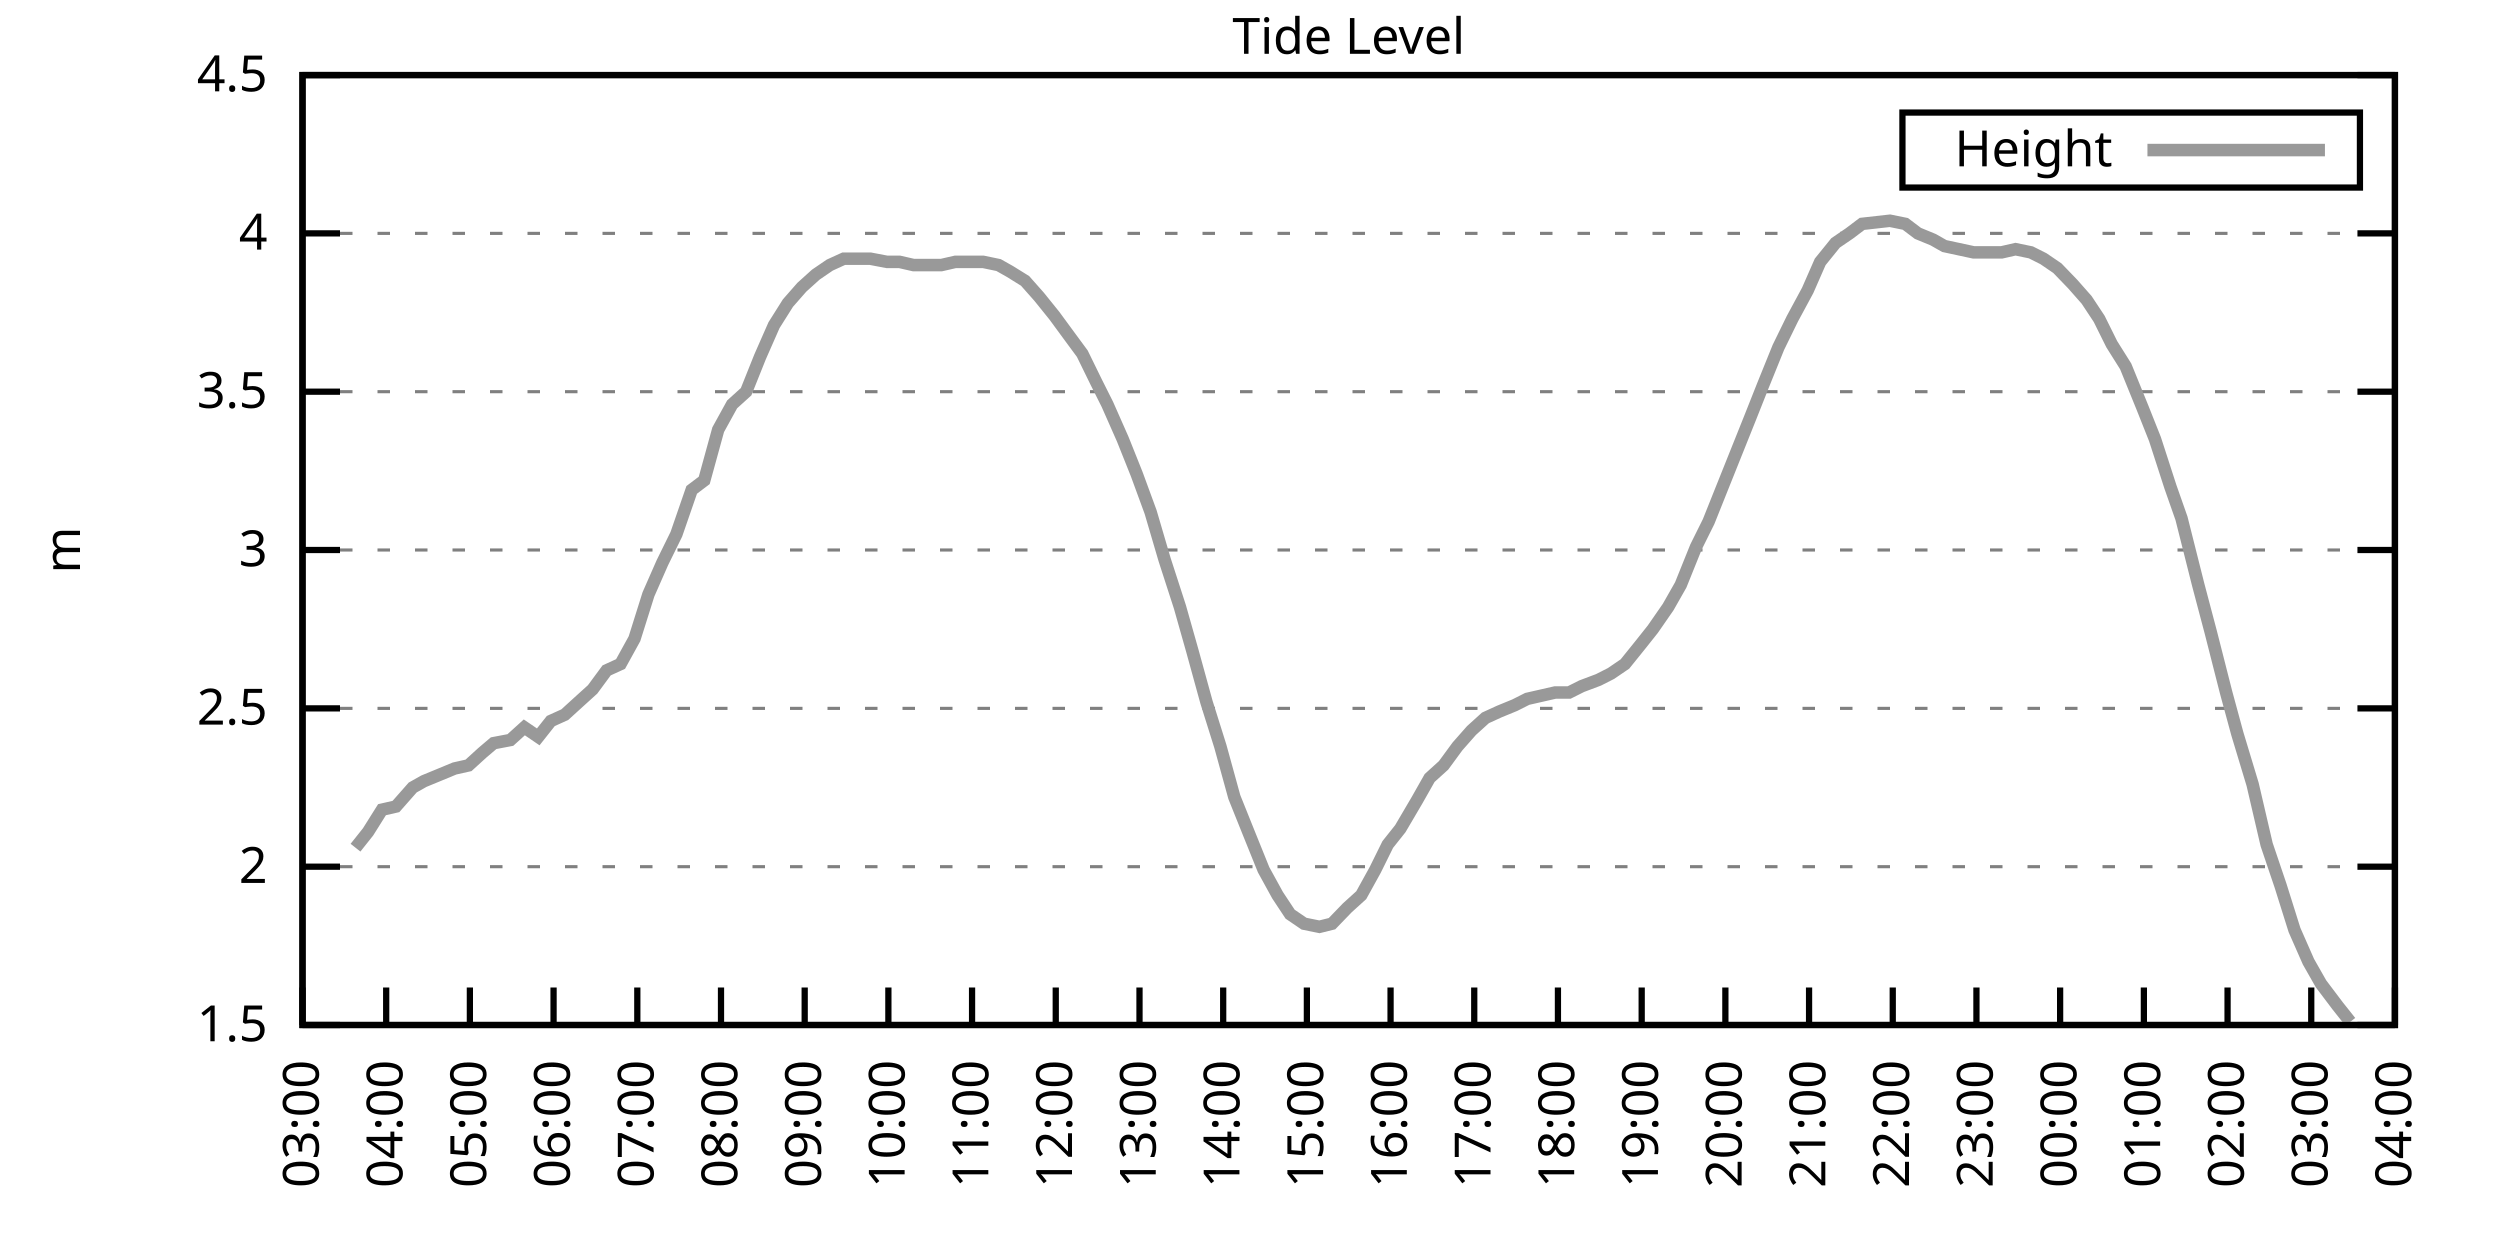
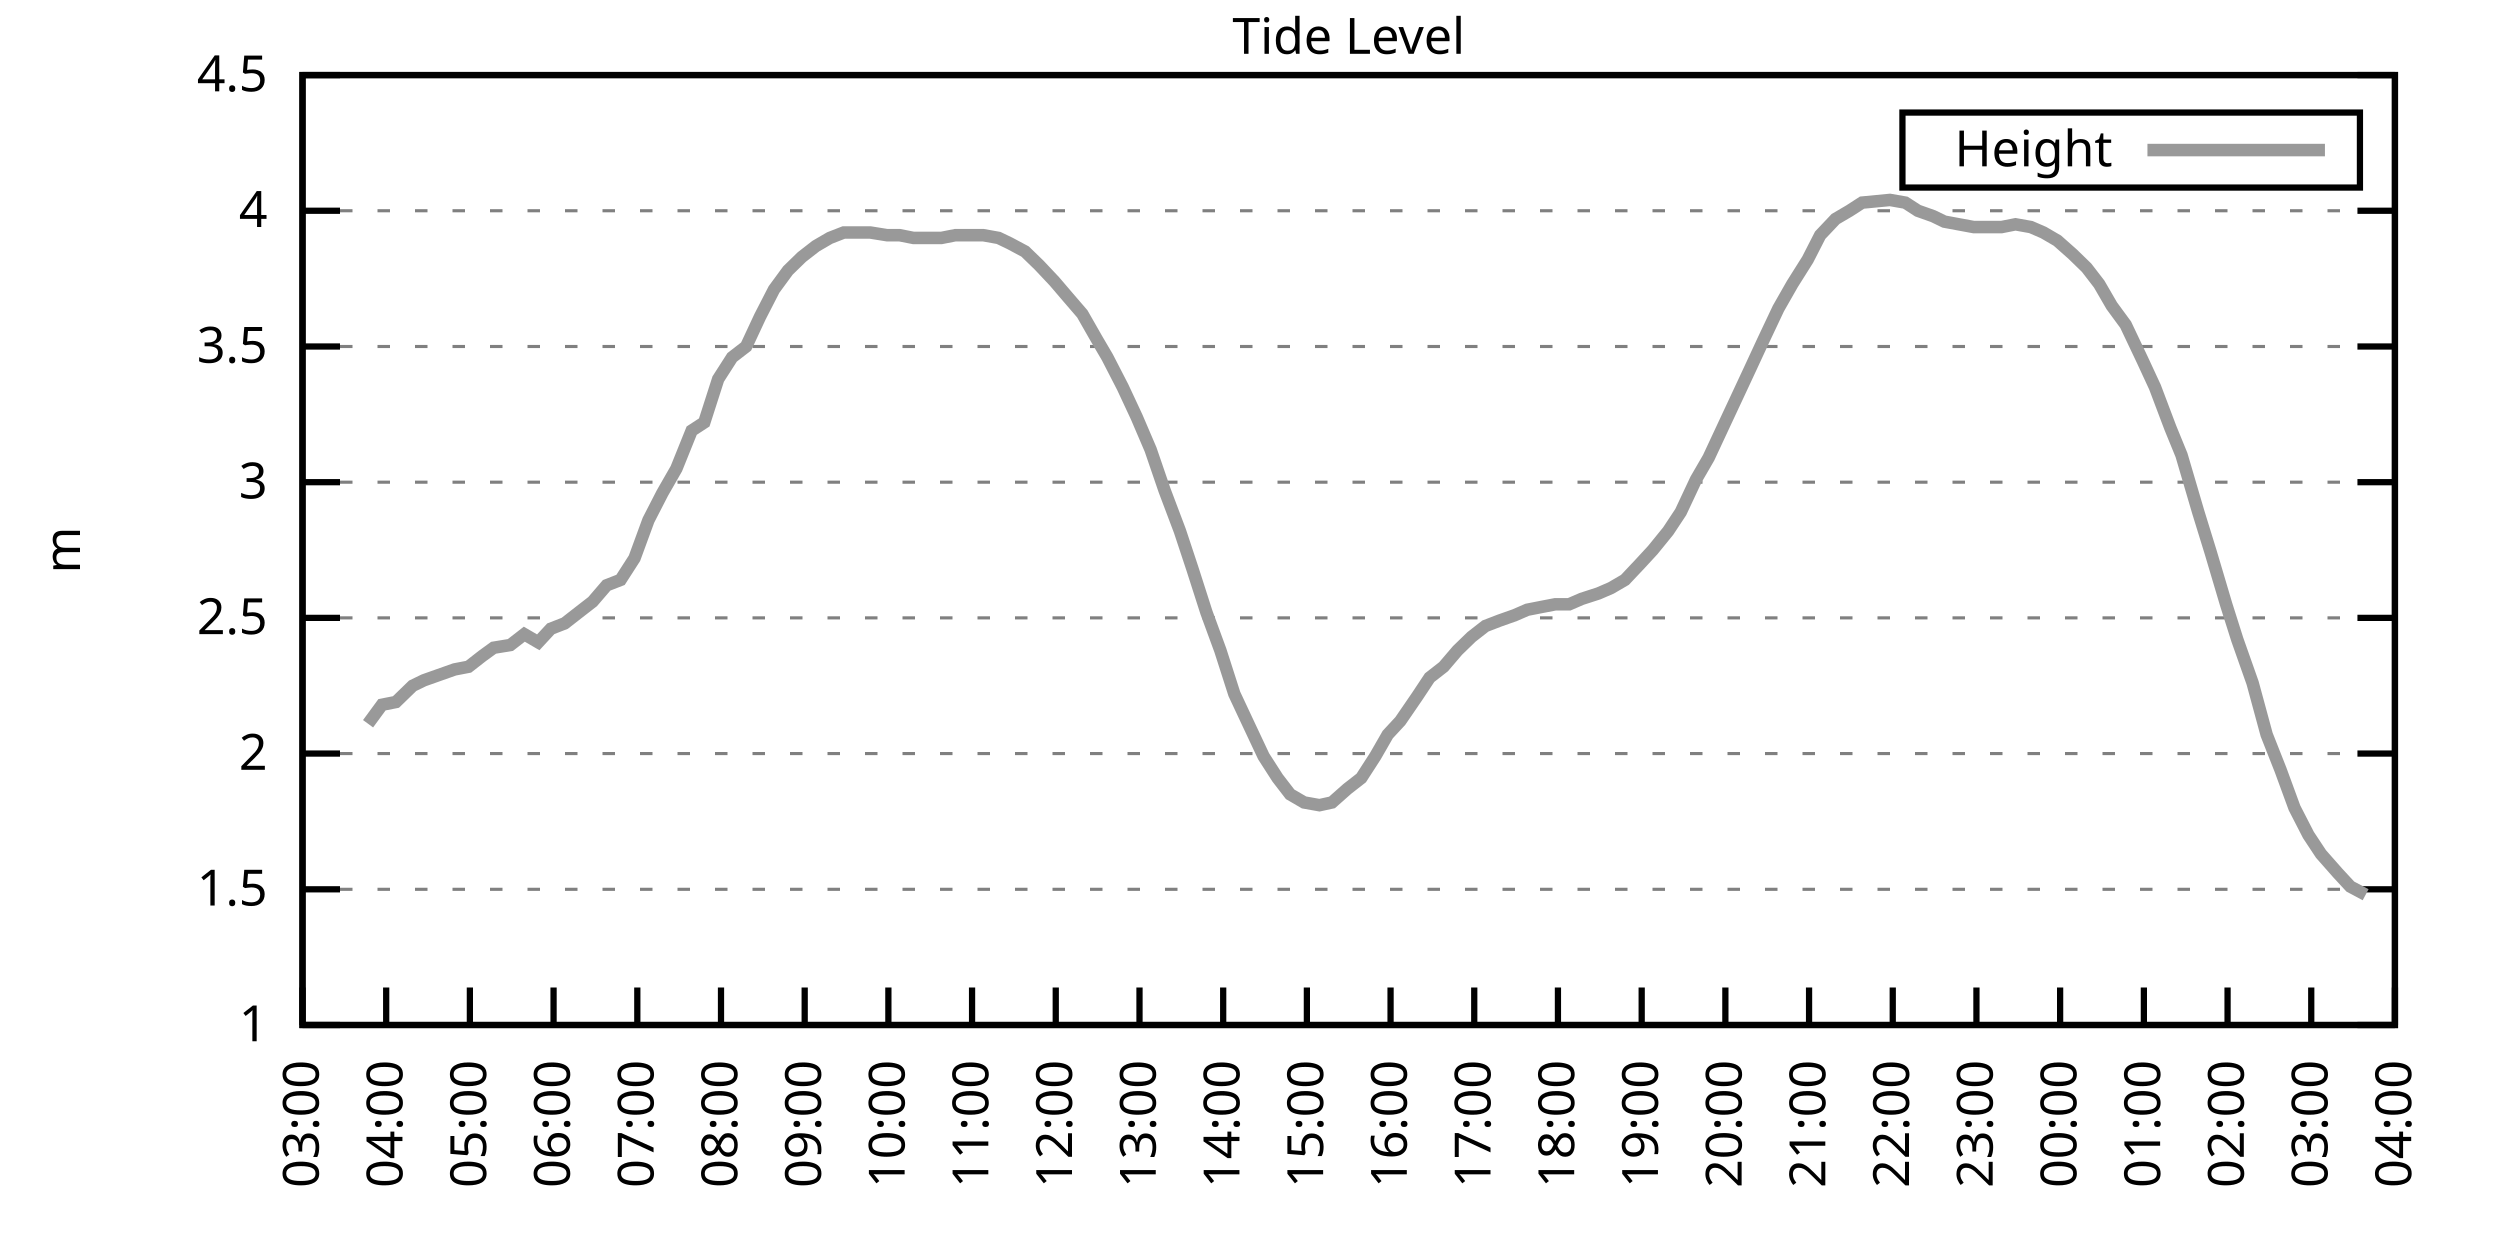
<svg xmlns="http://www.w3.org/2000/svg" xmlns:xlink="http://www.w3.org/1999/xlink" width="400" height="200" viewBox="0 0 400 200">
  <g id="gnuplot_canvas">
    <rect x="0" y="0" width="400" height="200" fill="none" />
    <defs>
      <circle id="gpDot" r="0.5" stroke-width="0.5" stroke="currentColor" />
      <path id="gpPt0" stroke-width="0.333" stroke="currentColor" d="M-1,0 h2 M0,-1 v2" />
      <path id="gpPt1" stroke-width="0.333" stroke="currentColor" d="M-1,-1 L1,1 M1,-1 L-1,1" />
      <path id="gpPt2" stroke-width="0.333" stroke="currentColor" d="M-1,0 L1,0 M0,-1 L0,1 M-1,-1 L1,1 M-1,1 L1,-1" />
      <rect id="gpPt3" stroke-width="0.333" stroke="currentColor" x="-1" y="-1" width="2" height="2" />
      <rect id="gpPt4" stroke-width="0.333" stroke="currentColor" fill="currentColor" x="-1" y="-1" width="2" height="2" />
      <circle id="gpPt5" stroke-width="0.333" stroke="currentColor" cx="0" cy="0" r="1" />
      <use xlink:href="#gpPt5" id="gpPt6" fill="currentColor" stroke="none" />
      <path id="gpPt7" stroke-width="0.333" stroke="currentColor" d="M0,-1.33 L-1.33,0.67 L1.33,0.67 z" />
      <use xlink:href="#gpPt7" id="gpPt8" fill="currentColor" stroke="none" />
      <use xlink:href="#gpPt7" id="gpPt9" stroke="currentColor" transform="rotate(180)" />
      <use xlink:href="#gpPt9" id="gpPt10" fill="currentColor" stroke="none" />
      <use xlink:href="#gpPt3" id="gpPt11" stroke="currentColor" transform="rotate(45)" />
      <use xlink:href="#gpPt11" id="gpPt12" fill="currentColor" stroke="none" />
      <path id="gpPt13" stroke-width="0.333" stroke="currentColor" d="M0,1.330 L1.265,0.411 L0.782,-1.067 L-0.782,-1.076 L-1.265,0.411 z" />
      <use xlink:href="#gpPt13" id="gpPt14" fill="currentColor" stroke="none" />
      <filter id="textbox" filterUnits="objectBoundingBox" x="0" y="0" height="1" width="1">
        <feFlood flood-color="white" flood-opacity="1" result="bgnd" />
        <feComposite in="SourceGraphic" in2="bgnd" operator="atop" />
      </filter>
      <filter id="greybox" filterUnits="objectBoundingBox" x="0" y="0" height="1" width="1">
        <feFlood flood-color="lightgrey" flood-opacity="1" result="grey" />
        <feComposite in="SourceGraphic" in2="grey" operator="atop" />
      </filter>
    </defs>
    <g fill="none" color="white" stroke="currentColor" stroke-width="1.00" stroke-linecap="butt" stroke-linejoin="miter">
</g>
    <g fill="none" color="black" stroke="currentColor" stroke-width="1.00" stroke-linecap="butt" stroke-linejoin="miter">
      <g stroke="none" shape-rendering="crispEdges">
        <polygon fill="rgb(255, 255, 255)" points="48.40,164.00 383.18,164.00 383.18,12.02 48.40,12.02 " />
      </g>
    </g>
    <g fill="none" color="black" stroke="currentColor" stroke-width="1.00" stroke-linecap="butt" stroke-linejoin="miter">
</g>
    <g fill="none" color="black" stroke="black" stroke-width="0.50" stroke-linecap="butt" stroke-linejoin="miter">
</g>
    <g fill="none" color="gray" stroke="currentColor" stroke-width="0.50" stroke-linecap="butt" stroke-linejoin="miter">
      <path stroke="gray" stroke-dasharray="2,4" class="gridline" d="M48.40,164.00 L383.19,164.00  " />
    </g>
    <g fill="none" color="gray" stroke="gray" stroke-width="1.00" stroke-linecap="butt" stroke-linejoin="miter">
</g>
    <g fill="none" color="black" stroke="currentColor" stroke-width="1.00" stroke-linecap="butt" stroke-linejoin="miter">
      <path stroke="black" d="M48.40,164.00 L54.40,164.00 M383.19,164.00 L377.19,164.00  " />
      <g transform="translate(42.80,166.60)" stroke="none" fill="black" font-family="Sans" font-size="8.00" text-anchor="end">
        <text>
+           <tspan font-family="Sans"> 1</tspan>
+         </text>
+       </g>
+     </g>
+     <g fill="none" color="black" stroke="currentColor" stroke-width="1.00" stroke-linecap="butt" stroke-linejoin="miter">
+ </g>
+     <g fill="none" color="black" stroke="black" stroke-width="0.50" stroke-linecap="butt" stroke-linejoin="miter">
+ </g>
+     <g fill="none" color="gray" stroke="currentColor" stroke-width="0.50" stroke-linecap="butt" stroke-linejoin="miter">
+       <path stroke="gray" stroke-dasharray="2,4" class="gridline" d="M48.40,142.29 L383.19,142.29  " />
+     </g>
+     <g fill="none" color="gray" stroke="gray" stroke-width="1.00" stroke-linecap="butt" stroke-linejoin="miter">
+ </g>
+     <g fill="none" color="black" stroke="currentColor" stroke-width="1.00" stroke-linecap="butt" stroke-linejoin="miter">
+       <path stroke="black" d="M48.40,142.29 L54.40,142.29 M383.19,142.29 L377.19,142.29  " />
+       <g transform="translate(42.80,144.89)" stroke="none" fill="black" font-family="Sans" font-size="8.00" text-anchor="end">
+         <text>
          <tspan font-family="Sans"> 1.5</tspan>
        </text>
      </g>
    </g>
    <g fill="none" color="black" stroke="currentColor" stroke-width="1.00" stroke-linecap="butt" stroke-linejoin="miter">
</g>
    <g fill="none" color="black" stroke="black" stroke-width="0.50" stroke-linecap="butt" stroke-linejoin="miter">
</g>
    <g fill="none" color="gray" stroke="currentColor" stroke-width="0.50" stroke-linecap="butt" stroke-linejoin="miter">
-       <path stroke="gray" stroke-dasharray="2,4" class="gridline" d="M48.40,138.67 L383.19,138.67  " />
-     </g>
-     <g fill="none" color="gray" stroke="gray" stroke-width="1.00" stroke-linecap="butt" stroke-linejoin="miter">
- </g>
-     <g fill="none" color="black" stroke="currentColor" stroke-width="1.00" stroke-linecap="butt" stroke-linejoin="miter">
-       <path stroke="black" d="M48.40,138.67 L54.40,138.67 M383.19,138.67 L377.19,138.67  " />
-       <g transform="translate(42.80,141.27)" stroke="none" fill="black" font-family="Sans" font-size="8.00" text-anchor="end">
+       <path stroke="gray" stroke-dasharray="2,4" class="gridline" d="M48.40,120.57 L383.19,120.57  " />
+     </g>
+     <g fill="none" color="gray" stroke="gray" stroke-width="1.00" stroke-linecap="butt" stroke-linejoin="miter">
+ </g>
+     <g fill="none" color="black" stroke="currentColor" stroke-width="1.00" stroke-linecap="butt" stroke-linejoin="miter">
+       <path stroke="black" d="M48.40,120.57 L54.40,120.57 M383.19,120.57 L377.19,120.57  " />
+       <g transform="translate(42.80,123.17)" stroke="none" fill="black" font-family="Sans" font-size="8.00" text-anchor="end">
        <text>
          <tspan font-family="Sans"> 2</tspan>
        </text>
      </g>
    </g>
    <g fill="none" color="black" stroke="currentColor" stroke-width="1.00" stroke-linecap="butt" stroke-linejoin="miter">
</g>
    <g fill="none" color="black" stroke="black" stroke-width="0.50" stroke-linecap="butt" stroke-linejoin="miter">
</g>
    <g fill="none" color="gray" stroke="currentColor" stroke-width="0.50" stroke-linecap="butt" stroke-linejoin="miter">
-       <path stroke="gray" stroke-dasharray="2,4" class="gridline" d="M48.40,113.34 L383.19,113.34  " />
-     </g>
-     <g fill="none" color="gray" stroke="gray" stroke-width="1.00" stroke-linecap="butt" stroke-linejoin="miter">
- </g>
-     <g fill="none" color="black" stroke="currentColor" stroke-width="1.00" stroke-linecap="butt" stroke-linejoin="miter">
-       <path stroke="black" d="M48.40,113.34 L54.40,113.34 M383.19,113.34 L377.19,113.34  " />
-       <g transform="translate(42.80,115.94)" stroke="none" fill="black" font-family="Sans" font-size="8.00" text-anchor="end">
+       <path stroke="gray" stroke-dasharray="2,4" class="gridline" d="M48.40,98.86 L383.19,98.86  " />
+     </g>
+     <g fill="none" color="gray" stroke="gray" stroke-width="1.00" stroke-linecap="butt" stroke-linejoin="miter">
+ </g>
+     <g fill="none" color="black" stroke="currentColor" stroke-width="1.00" stroke-linecap="butt" stroke-linejoin="miter">
+       <path stroke="black" d="M48.40,98.86 L54.40,98.86 M383.19,98.86 L377.19,98.86  " />
+       <g transform="translate(42.80,101.46)" stroke="none" fill="black" font-family="Sans" font-size="8.00" text-anchor="end">
        <text>
          <tspan font-family="Sans"> 2.5</tspan>
        </text>
      </g>
    </g>
    <g fill="none" color="black" stroke="currentColor" stroke-width="1.00" stroke-linecap="butt" stroke-linejoin="miter">
</g>
    <g fill="none" color="black" stroke="black" stroke-width="0.50" stroke-linecap="butt" stroke-linejoin="miter">
</g>
    <g fill="none" color="gray" stroke="currentColor" stroke-width="0.50" stroke-linecap="butt" stroke-linejoin="miter">
-       <path stroke="gray" stroke-dasharray="2,4" class="gridline" d="M48.40,88.00 L383.19,88.00  " />
-     </g>
-     <g fill="none" color="gray" stroke="gray" stroke-width="1.00" stroke-linecap="butt" stroke-linejoin="miter">
- </g>
-     <g fill="none" color="black" stroke="currentColor" stroke-width="1.00" stroke-linecap="butt" stroke-linejoin="miter">
-       <path stroke="black" d="M48.40,88.00 L54.40,88.00 M383.19,88.00 L377.19,88.00  " />
-       <g transform="translate(42.80,90.60)" stroke="none" fill="black" font-family="Sans" font-size="8.00" text-anchor="end">
+       <path stroke="gray" stroke-dasharray="2,4" class="gridline" d="M48.40,77.15 L383.19,77.15  " />
+     </g>
+     <g fill="none" color="gray" stroke="gray" stroke-width="1.00" stroke-linecap="butt" stroke-linejoin="miter">
+ </g>
+     <g fill="none" color="black" stroke="currentColor" stroke-width="1.00" stroke-linecap="butt" stroke-linejoin="miter">
+       <path stroke="black" d="M48.40,77.15 L54.40,77.15 M383.19,77.15 L377.19,77.15  " />
+       <g transform="translate(42.80,79.75)" stroke="none" fill="black" font-family="Sans" font-size="8.00" text-anchor="end">
        <text>
          <tspan font-family="Sans"> 3</tspan>
        </text>
      </g>
    </g>
    <g fill="none" color="black" stroke="currentColor" stroke-width="1.00" stroke-linecap="butt" stroke-linejoin="miter">
</g>
    <g fill="none" color="black" stroke="black" stroke-width="0.50" stroke-linecap="butt" stroke-linejoin="miter">
</g>
    <g fill="none" color="gray" stroke="currentColor" stroke-width="0.50" stroke-linecap="butt" stroke-linejoin="miter">
-       <path stroke="gray" stroke-dasharray="2,4" class="gridline" d="M48.40,62.67 L383.19,62.67  " />
-     </g>
-     <g fill="none" color="gray" stroke="gray" stroke-width="1.00" stroke-linecap="butt" stroke-linejoin="miter">
- </g>
-     <g fill="none" color="black" stroke="currentColor" stroke-width="1.00" stroke-linecap="butt" stroke-linejoin="miter">
-       <path stroke="black" d="M48.40,62.67 L54.40,62.67 M383.19,62.67 L377.19,62.67  " />
-       <g transform="translate(42.80,65.27)" stroke="none" fill="black" font-family="Sans" font-size="8.00" text-anchor="end">
+       <path stroke="gray" stroke-dasharray="2,4" class="gridline" d="M48.40,55.44 L383.19,55.44  " />
+     </g>
+     <g fill="none" color="gray" stroke="gray" stroke-width="1.00" stroke-linecap="butt" stroke-linejoin="miter">
+ </g>
+     <g fill="none" color="black" stroke="currentColor" stroke-width="1.00" stroke-linecap="butt" stroke-linejoin="miter">
+       <path stroke="black" d="M48.40,55.44 L54.40,55.44 M383.19,55.44 L377.19,55.44  " />
+       <g transform="translate(42.80,58.04)" stroke="none" fill="black" font-family="Sans" font-size="8.00" text-anchor="end">
        <text>
          <tspan font-family="Sans"> 3.5</tspan>
        </text>
      </g>
    </g>
    <g fill="none" color="black" stroke="currentColor" stroke-width="1.00" stroke-linecap="butt" stroke-linejoin="miter">
</g>
    <g fill="none" color="black" stroke="black" stroke-width="0.50" stroke-linecap="butt" stroke-linejoin="miter">
</g>
    <g fill="none" color="gray" stroke="currentColor" stroke-width="0.50" stroke-linecap="butt" stroke-linejoin="miter">
-       <path stroke="gray" stroke-dasharray="2,4" class="gridline" d="M48.40,37.34 L383.19,37.34  " />
-     </g>
-     <g fill="none" color="gray" stroke="gray" stroke-width="1.00" stroke-linecap="butt" stroke-linejoin="miter">
- </g>
-     <g fill="none" color="black" stroke="currentColor" stroke-width="1.00" stroke-linecap="butt" stroke-linejoin="miter">
-       <path stroke="black" d="M48.40,37.34 L54.40,37.34 M383.19,37.34 L377.19,37.34  " />
-       <g transform="translate(42.80,39.94)" stroke="none" fill="black" font-family="Sans" font-size="8.00" text-anchor="end">
+       <path stroke="gray" stroke-dasharray="2,4" class="gridline" d="M48.40,33.72 L383.19,33.72  " />
+     </g>
+     <g fill="none" color="gray" stroke="gray" stroke-width="1.00" stroke-linecap="butt" stroke-linejoin="miter">
+ </g>
+     <g fill="none" color="black" stroke="currentColor" stroke-width="1.00" stroke-linecap="butt" stroke-linejoin="miter">
+       <path stroke="black" d="M48.40,33.72 L54.40,33.72 M383.19,33.72 L377.19,33.72  " />
+       <g transform="translate(42.80,36.32)" stroke="none" fill="black" font-family="Sans" font-size="8.00" text-anchor="end">
        <text>
          <tspan font-family="Sans"> 4</tspan>
        </text>
      </g>
    </g>
    <g fill="none" color="black" stroke="currentColor" stroke-width="1.00" stroke-linecap="butt" stroke-linejoin="miter">
</g>
    <g fill="none" color="black" stroke="black" stroke-width="0.50" stroke-linecap="butt" stroke-linejoin="miter">
</g>
    <g fill="none" color="gray" stroke="currentColor" stroke-width="0.50" stroke-linecap="butt" stroke-linejoin="miter">
      <path stroke="gray" stroke-dasharray="2,4" class="gridline" d="M48.40,12.01 L383.19,12.01  " />
    </g>
    <g fill="none" color="gray" stroke="gray" stroke-width="1.00" stroke-linecap="butt" stroke-linejoin="miter">
</g>
    <g fill="none" color="black" stroke="currentColor" stroke-width="1.00" stroke-linecap="butt" stroke-linejoin="miter">
      <path stroke="black" d="M48.40,12.01 L54.40,12.01 M383.19,12.01 L377.19,12.01  " />
      <g transform="translate(42.80,14.61)" stroke="none" fill="black" font-family="Sans" font-size="8.00" text-anchor="end">
        <text>
          <tspan font-family="Sans"> 4.5</tspan>
        </text>
      </g>
    </g>
    <g fill="none" color="black" stroke="currentColor" stroke-width="1.00" stroke-linecap="butt" stroke-linejoin="miter">
      <path stroke="black" d="M48.40,164.00 L48.40,158.00  " />
      <g transform="translate(51.00,169.60) rotate(270.00)" stroke="none" fill="black" font-family="Sans" font-size="8.00" text-anchor="end">
        <text>
          <tspan font-family="Sans">03:00</tspan>
        </text>
      </g>
    </g>
    <g fill="none" color="black" stroke="currentColor" stroke-width="1.00" stroke-linecap="butt" stroke-linejoin="miter">
      <path stroke="black" d="M61.79,164.00 L61.79,158.00  " />
      <g transform="translate(64.39,169.60) rotate(270.00)" stroke="none" fill="black" font-family="Sans" font-size="8.00" text-anchor="end">
        <text>
          <tspan font-family="Sans">04:00</tspan>
        </text>
      </g>
    </g>
    <g fill="none" color="black" stroke="currentColor" stroke-width="1.00" stroke-linecap="butt" stroke-linejoin="miter">
      <path stroke="black" d="M75.18,164.00 L75.18,158.00  " />
      <g transform="translate(77.78,169.60) rotate(270.00)" stroke="none" fill="black" font-family="Sans" font-size="8.00" text-anchor="end">
        <text>
          <tspan font-family="Sans">05:00</tspan>
        </text>
      </g>
    </g>
    <g fill="none" color="black" stroke="currentColor" stroke-width="1.00" stroke-linecap="butt" stroke-linejoin="miter">
      <path stroke="black" d="M88.57,164.00 L88.57,158.00  " />
      <g transform="translate(91.17,169.60) rotate(270.00)" stroke="none" fill="black" font-family="Sans" font-size="8.00" text-anchor="end">
        <text>
          <tspan font-family="Sans">06:00</tspan>
        </text>
      </g>
    </g>
    <g fill="none" color="black" stroke="currentColor" stroke-width="1.00" stroke-linecap="butt" stroke-linejoin="miter">
      <path stroke="black" d="M101.97,164.00 L101.97,158.00  " />
      <g transform="translate(104.57,169.60) rotate(270.00)" stroke="none" fill="black" font-family="Sans" font-size="8.00" text-anchor="end">
        <text>
          <tspan font-family="Sans">07:00</tspan>
        </text>
      </g>
    </g>
    <g fill="none" color="black" stroke="currentColor" stroke-width="1.00" stroke-linecap="butt" stroke-linejoin="miter">
      <path stroke="black" d="M115.36,164.00 L115.36,158.00  " />
      <g transform="translate(117.96,169.60) rotate(270.00)" stroke="none" fill="black" font-family="Sans" font-size="8.00" text-anchor="end">
        <text>
          <tspan font-family="Sans">08:00</tspan>
        </text>
      </g>
    </g>
    <g fill="none" color="black" stroke="currentColor" stroke-width="1.00" stroke-linecap="butt" stroke-linejoin="miter">
      <path stroke="black" d="M128.75,164.00 L128.75,158.00  " />
      <g transform="translate(131.35,169.60) rotate(270.00)" stroke="none" fill="black" font-family="Sans" font-size="8.00" text-anchor="end">
        <text>
          <tspan font-family="Sans">09:00</tspan>
        </text>
      </g>
    </g>
    <g fill="none" color="black" stroke="currentColor" stroke-width="1.00" stroke-linecap="butt" stroke-linejoin="miter">
      <path stroke="black" d="M142.14,164.00 L142.14,158.00  " />
      <g transform="translate(144.74,169.60) rotate(270.00)" stroke="none" fill="black" font-family="Sans" font-size="8.00" text-anchor="end">
        <text>
          <tspan font-family="Sans">10:00</tspan>
        </text>
      </g>
    </g>
    <g fill="none" color="black" stroke="currentColor" stroke-width="1.00" stroke-linecap="butt" stroke-linejoin="miter">
      <path stroke="black" d="M155.53,164.00 L155.53,158.00  " />
      <g transform="translate(158.13,169.60) rotate(270.00)" stroke="none" fill="black" font-family="Sans" font-size="8.00" text-anchor="end">
        <text>
          <tspan font-family="Sans">11:00</tspan>
        </text>
      </g>
    </g>
    <g fill="none" color="black" stroke="currentColor" stroke-width="1.00" stroke-linecap="butt" stroke-linejoin="miter">
      <path stroke="black" d="M168.92,164.00 L168.92,158.00  " />
      <g transform="translate(171.52,169.60) rotate(270.00)" stroke="none" fill="black" font-family="Sans" font-size="8.00" text-anchor="end">
        <text>
          <tspan font-family="Sans">12:00</tspan>
        </text>
      </g>
    </g>
    <g fill="none" color="black" stroke="currentColor" stroke-width="1.00" stroke-linecap="butt" stroke-linejoin="miter">
      <path stroke="black" d="M182.32,164.00 L182.32,158.00  " />
      <g transform="translate(184.92,169.60) rotate(270.00)" stroke="none" fill="black" font-family="Sans" font-size="8.00" text-anchor="end">
        <text>
          <tspan font-family="Sans">13:00</tspan>
        </text>
      </g>
    </g>
    <g fill="none" color="black" stroke="currentColor" stroke-width="1.00" stroke-linecap="butt" stroke-linejoin="miter">
      <path stroke="black" d="M195.71,164.00 L195.71,158.00  " />
      <g transform="translate(198.31,169.60) rotate(270.00)" stroke="none" fill="black" font-family="Sans" font-size="8.00" text-anchor="end">
        <text>
          <tspan font-family="Sans">14:00</tspan>
        </text>
      </g>
    </g>
    <g fill="none" color="black" stroke="currentColor" stroke-width="1.00" stroke-linecap="butt" stroke-linejoin="miter">
      <path stroke="black" d="M209.10,164.00 L209.10,158.00  " />
      <g transform="translate(211.70,169.60) rotate(270.00)" stroke="none" fill="black" font-family="Sans" font-size="8.00" text-anchor="end">
        <text>
          <tspan font-family="Sans">15:00</tspan>
        </text>
      </g>
    </g>
    <g fill="none" color="black" stroke="currentColor" stroke-width="1.00" stroke-linecap="butt" stroke-linejoin="miter">
      <path stroke="black" d="M222.49,164.00 L222.49,158.00  " />
      <g transform="translate(225.09,169.60) rotate(270.00)" stroke="none" fill="black" font-family="Sans" font-size="8.00" text-anchor="end">
        <text>
          <tspan font-family="Sans">16:00</tspan>
        </text>
      </g>
    </g>
    <g fill="none" color="black" stroke="currentColor" stroke-width="1.00" stroke-linecap="butt" stroke-linejoin="miter">
      <path stroke="black" d="M235.88,164.00 L235.88,158.00  " />
      <g transform="translate(238.48,169.60) rotate(270.00)" stroke="none" fill="black" font-family="Sans" font-size="8.00" text-anchor="end">
        <text>
          <tspan font-family="Sans">17:00</tspan>
        </text>
      </g>
    </g>
    <g fill="none" color="black" stroke="currentColor" stroke-width="1.00" stroke-linecap="butt" stroke-linejoin="miter">
      <path stroke="black" d="M249.27,164.00 L249.27,158.00  " />
      <g transform="translate(251.87,169.60) rotate(270.00)" stroke="none" fill="black" font-family="Sans" font-size="8.00" text-anchor="end">
        <text>
          <tspan font-family="Sans">18:00</tspan>
        </text>
      </g>
    </g>
    <g fill="none" color="black" stroke="currentColor" stroke-width="1.00" stroke-linecap="butt" stroke-linejoin="miter">
      <path stroke="black" d="M262.67,164.00 L262.67,158.00  " />
      <g transform="translate(265.27,169.60) rotate(270.00)" stroke="none" fill="black" font-family="Sans" font-size="8.00" text-anchor="end">
        <text>
          <tspan font-family="Sans">19:00</tspan>
        </text>
      </g>
    </g>
    <g fill="none" color="black" stroke="currentColor" stroke-width="1.00" stroke-linecap="butt" stroke-linejoin="miter">
      <path stroke="black" d="M276.06,164.00 L276.06,158.00  " />
      <g transform="translate(278.66,169.60) rotate(270.00)" stroke="none" fill="black" font-family="Sans" font-size="8.00" text-anchor="end">
        <text>
          <tspan font-family="Sans">20:00</tspan>
        </text>
      </g>
    </g>
    <g fill="none" color="black" stroke="currentColor" stroke-width="1.00" stroke-linecap="butt" stroke-linejoin="miter">
      <path stroke="black" d="M289.45,164.00 L289.45,158.00  " />
      <g transform="translate(292.05,169.60) rotate(270.00)" stroke="none" fill="black" font-family="Sans" font-size="8.00" text-anchor="end">
        <text>
          <tspan font-family="Sans">21:00</tspan>
        </text>
      </g>
    </g>
    <g fill="none" color="black" stroke="currentColor" stroke-width="1.00" stroke-linecap="butt" stroke-linejoin="miter">
      <path stroke="black" d="M302.84,164.00 L302.84,158.00  " />
      <g transform="translate(305.44,169.60) rotate(270.00)" stroke="none" fill="black" font-family="Sans" font-size="8.00" text-anchor="end">
        <text>
          <tspan font-family="Sans">22:00</tspan>
        </text>
      </g>
    </g>
    <g fill="none" color="black" stroke="currentColor" stroke-width="1.00" stroke-linecap="butt" stroke-linejoin="miter">
      <path stroke="black" d="M316.23,164.00 L316.23,158.00  " />
      <g transform="translate(318.83,169.60) rotate(270.00)" stroke="none" fill="black" font-family="Sans" font-size="8.00" text-anchor="end">
        <text>
          <tspan font-family="Sans">23:00</tspan>
        </text>
      </g>
    </g>
    <g fill="none" color="black" stroke="currentColor" stroke-width="1.00" stroke-linecap="butt" stroke-linejoin="miter">
      <path stroke="black" d="M329.62,164.00 L329.62,158.00  " />
      <g transform="translate(332.22,169.60) rotate(270.00)" stroke="none" fill="black" font-family="Sans" font-size="8.00" text-anchor="end">
        <text>
          <tspan font-family="Sans">00:00</tspan>
        </text>
      </g>
    </g>
    <g fill="none" color="black" stroke="currentColor" stroke-width="1.00" stroke-linecap="butt" stroke-linejoin="miter">
      <path stroke="black" d="M343.02,164.00 L343.02,158.00  " />
      <g transform="translate(345.62,169.60) rotate(270.00)" stroke="none" fill="black" font-family="Sans" font-size="8.00" text-anchor="end">
        <text>
          <tspan font-family="Sans">01:00</tspan>
        </text>
      </g>
    </g>
    <g fill="none" color="black" stroke="currentColor" stroke-width="1.00" stroke-linecap="butt" stroke-linejoin="miter">
      <path stroke="black" d="M356.41,164.00 L356.41,158.00  " />
      <g transform="translate(359.01,169.60) rotate(270.00)" stroke="none" fill="black" font-family="Sans" font-size="8.00" text-anchor="end">
        <text>
          <tspan font-family="Sans">02:00</tspan>
        </text>
      </g>
    </g>
    <g fill="none" color="black" stroke="currentColor" stroke-width="1.00" stroke-linecap="butt" stroke-linejoin="miter">
      <path stroke="black" d="M369.80,164.00 L369.80,158.00  " />
      <g transform="translate(372.40,169.60) rotate(270.00)" stroke="none" fill="black" font-family="Sans" font-size="8.00" text-anchor="end">
        <text>
          <tspan font-family="Sans">03:00</tspan>
        </text>
      </g>
    </g>
    <g fill="none" color="black" stroke="currentColor" stroke-width="1.00" stroke-linecap="butt" stroke-linejoin="miter">
      <path stroke="black" d="M383.19,164.00 L383.19,158.00  " />
      <g transform="translate(385.79,169.60) rotate(270.00)" stroke="none" fill="black" font-family="Sans" font-size="8.00" text-anchor="end">
        <text>
          <tspan font-family="Sans">04:00</tspan>
        </text>
      </g>
    </g>
    <g fill="none" color="black" stroke="currentColor" stroke-width="1.00" stroke-linecap="butt" stroke-linejoin="miter">
</g>
    <g fill="none" color="black" stroke="currentColor" stroke-width="1.00" stroke-linecap="butt" stroke-linejoin="miter">
      <path stroke="black" d="M48.40,12.01 L48.40,164.00 L383.19,164.00 L383.19,12.01 L48.40,12.01 Z  " />
    </g>
    <g fill="none" color="black" stroke="currentColor" stroke-width="1.00" stroke-linecap="butt" stroke-linejoin="miter">
</g>
    <g fill="none" color="black" stroke="currentColor" stroke-width="1.00" stroke-linecap="butt" stroke-linejoin="miter">
      <path stroke="black" d="M304.39,30.01 L304.39,18.01 L377.59,18.01 L377.59,30.01 L304.39,30.01 Z  " />
    </g>
    <g id="Tide_level_plot_1">
      <g fill="none" color="white" stroke="black" stroke-width="2.00" stroke-linecap="butt" stroke-linejoin="miter">
</g>
      <g fill="none" color="black" stroke="currentColor" stroke-width="2.00" stroke-linecap="butt" stroke-linejoin="miter">
        <g transform="translate(337.99,26.61)" stroke="none" fill="black" font-family="Sans" font-size="8.00" text-anchor="end">
          <text>
            <tspan font-family="Sans">Height</tspan>
          </text>
        </g>
      </g>
      <g fill="none" color="black" stroke="currentColor" stroke-width="2.00" stroke-linecap="butt" stroke-linejoin="miter">
-         <path stroke="rgb(153, 153, 153)" d="M343.59,24.01 L371.99,24.01 M56.88,135.63 L58.89,133.10 L61.12,129.55 L63.35,129.04 L66.03,126.00 L67.82,124.99   L70.27,123.98 L72.73,122.96 L74.96,122.46 L77.19,120.43 L78.98,118.91 L81.66,118.40 L83.89,116.38 L86.12,117.90   L88.13,115.36 L90.36,114.35 L92.59,112.32 L94.82,110.30 L97.06,107.26 L99.29,106.24 L101.52,102.19 L103.75,95.10   L105.98,90.03 L108.22,85.47 L110.67,78.38 L112.68,76.86 L114.91,68.75 L117.14,64.70 L119.38,62.67 L121.61,57.10   L123.84,52.03 L126.07,48.49 L128.30,45.95 L130.54,43.93 L132.77,42.41 L135.00,41.39 L137.23,41.39 L139.24,41.39   L141.92,41.90 L143.93,41.90 L146.16,42.41 L148.17,42.41 L150.62,42.41 L152.85,41.90 L155.09,41.90 L157.32,41.90   L159.77,42.41 L161.56,43.42 L164.01,44.94 L166.25,47.47 L168.70,50.51 L170.93,53.55 L173.17,56.59 L175.40,61.15   L177.18,64.70 L179.64,70.27 L181.87,75.85 L184.10,81.93 L186.33,89.52 L188.79,97.12 L190.80,104.22 L193.03,112.32   L195.26,119.42 L197.49,127.52 L199.73,133.10 L202.18,139.17 L204.41,143.23 L206.42,146.27 L208.65,147.79 L211.11,148.29   L213.12,147.79 L215.57,145.25 L217.80,143.23 L220.04,139.17 L222.04,135.12 L224.05,132.59 L226.73,128.03 L228.74,124.48   L230.97,122.46 L233.20,119.42 L235.44,116.88 L237.67,114.86 L239.90,113.84 L242.36,112.83 L244.36,111.82 L246.60,111.31   L248.83,110.80 L251.06,110.80 L253.07,109.79 L255.75,108.78 L257.76,107.76 L259.99,106.24 L262.44,103.20 L264.45,100.67   L266.91,97.12 L268.92,93.58 L271.37,87.50 L273.38,83.45 L275.61,77.87 L277.84,72.30 L280.07,66.73 L282.08,61.66   L284.54,55.58 L286.77,51.02 L289.23,46.46 L291.23,41.90 L293.69,38.86 L295.92,37.34 L297.93,35.82 L302.39,35.32   L304.85,35.82 L306.86,37.34 L309.31,38.35 L311.10,39.37 L315.79,40.38 L317.79,40.38 L320.25,40.38 L322.48,39.87   L324.94,40.38 L326.95,41.39 L329.18,42.91 L331.63,45.45 L333.86,47.98 L335.87,51.02 L337.88,55.07 L340.11,58.62   L342.79,65.21 L344.80,70.27 L347.26,77.87 L349.04,82.94 L351.72,93.58 L353.73,101.18 L356.18,110.80 L357.97,117.39   L360.42,125.50 L362.66,135.12 L364.89,141.71 L367.12,148.80 L369.35,153.87 L371.36,157.41 L374.04,160.96 L376.05,163.49    " />
+         <path stroke="rgb(153, 153, 153)" d="M343.59,24.01 L371.99,24.01 M58.89,115.80 L61.12,112.76 L63.35,112.32 L66.03,109.72 L67.82,108.85 L70.27,107.98   L72.73,107.11 L74.96,106.68 L77.19,104.94 L78.98,103.64 L81.66,103.20 L83.89,101.47 L86.12,102.77 L88.13,100.60   L90.36,99.73 L92.59,97.99 L94.82,96.26 L97.06,93.65 L99.29,92.78 L101.52,89.31 L103.75,83.23 L105.98,78.89   L108.22,74.98 L110.67,68.90 L112.68,67.59 L114.91,60.65 L117.14,57.17 L119.38,55.44 L121.61,50.66 L123.84,46.32   L126.07,43.28 L128.30,41.11 L130.54,39.37 L132.77,38.07 L135.00,37.20 L137.23,37.20 L139.24,37.20 L141.92,37.63   L143.93,37.63 L146.16,38.07 L148.17,38.07 L150.62,38.07 L152.85,37.63 L155.09,37.63 L157.32,37.63 L159.77,38.07   L161.56,38.93 L164.01,40.24 L166.25,42.41 L168.70,45.01 L170.93,47.62 L173.17,50.22 L175.40,54.13 L177.18,57.17   L179.64,61.95 L181.87,66.73 L184.10,71.94 L186.33,78.45 L188.79,84.97 L190.80,91.04 L193.03,97.99 L195.26,104.07   L197.49,111.02 L199.73,115.80 L202.18,121.01 L204.41,124.48 L206.42,127.09 L208.65,128.39 L211.11,128.83 L213.12,128.39   L215.57,126.22 L217.80,124.48 L220.04,121.01 L222.04,117.53 L224.05,115.36 L226.73,111.45 L228.74,108.42 L230.97,106.68   L233.20,104.07 L235.44,101.90 L237.67,100.16 L239.90,99.30 L242.36,98.43 L244.36,97.56 L246.60,97.12 L248.83,96.69   L251.06,96.69 L253.07,95.82 L255.75,94.95 L257.76,94.08 L259.99,92.78 L262.44,90.18 L264.45,88.00 L266.91,84.97   L268.92,81.93 L271.37,76.71 L273.38,73.24 L275.61,68.46 L277.84,63.69 L280.07,58.91 L282.08,54.57 L284.54,49.36   L286.77,45.45 L289.23,41.54 L291.23,37.63 L293.69,35.03 L295.92,33.72 L297.93,32.42 L302.39,31.99 L304.85,32.42   L306.86,33.72 L309.31,34.59 L311.10,35.46 L315.79,36.33 L317.79,36.33 L320.25,36.33 L322.48,35.89 L324.94,36.33   L326.95,37.20 L329.18,38.50 L331.63,40.67 L333.86,42.84 L335.87,45.45 L337.88,48.92 L340.11,51.96 L342.79,57.61   L344.80,61.95 L347.26,68.46 L349.04,72.81 L351.72,81.93 L353.73,88.44 L356.18,96.69 L357.97,102.34 L360.42,109.28   L362.66,117.53 L364.89,123.18 L367.12,129.26 L369.35,133.60 L371.36,136.64 L374.04,139.68 L376.05,141.85 L378.50,143.16    " />
      </g>
    </g>
    <g fill="none" color="black" stroke="currentColor" stroke-width="2.00" stroke-linecap="butt" stroke-linejoin="miter">
</g>
    <g fill="none" color="black" stroke="black" stroke-width="1.00" stroke-linecap="butt" stroke-linejoin="miter">
</g>
    <g fill="none" color="black" stroke="currentColor" stroke-width="1.00" stroke-linecap="butt" stroke-linejoin="miter">
      <path stroke="black" d="M48.40,12.01 L48.40,164.00 L383.19,164.00 L383.19,12.01 L48.40,12.01 Z  " />
      <g transform="translate(12.80,88.01) rotate(270.00)" stroke="none" fill="black" font-family="Sans" font-size="8.00" text-anchor="middle">
        <text>
          <tspan font-family="Sans">m</tspan>
        </text>
      </g>
    </g>
    <g fill="none" color="black" stroke="currentColor" stroke-width="1.00" stroke-linecap="butt" stroke-linejoin="miter">
</g>
    <g fill="none" color="black" stroke="currentColor" stroke-width="1.00" stroke-linecap="butt" stroke-linejoin="miter">
      <g transform="translate(215.79,8.61)" stroke="none" fill="black" font-family="Sans" font-size="8.00" text-anchor="middle">
        <text>
          <tspan font-family="Sans">Tide Level</tspan>
        </text>
      </g>
    </g>
    <g fill="none" color="black" stroke="currentColor" stroke-width="1.00" stroke-linecap="butt" stroke-linejoin="miter">
</g>
  </g>
</svg>
